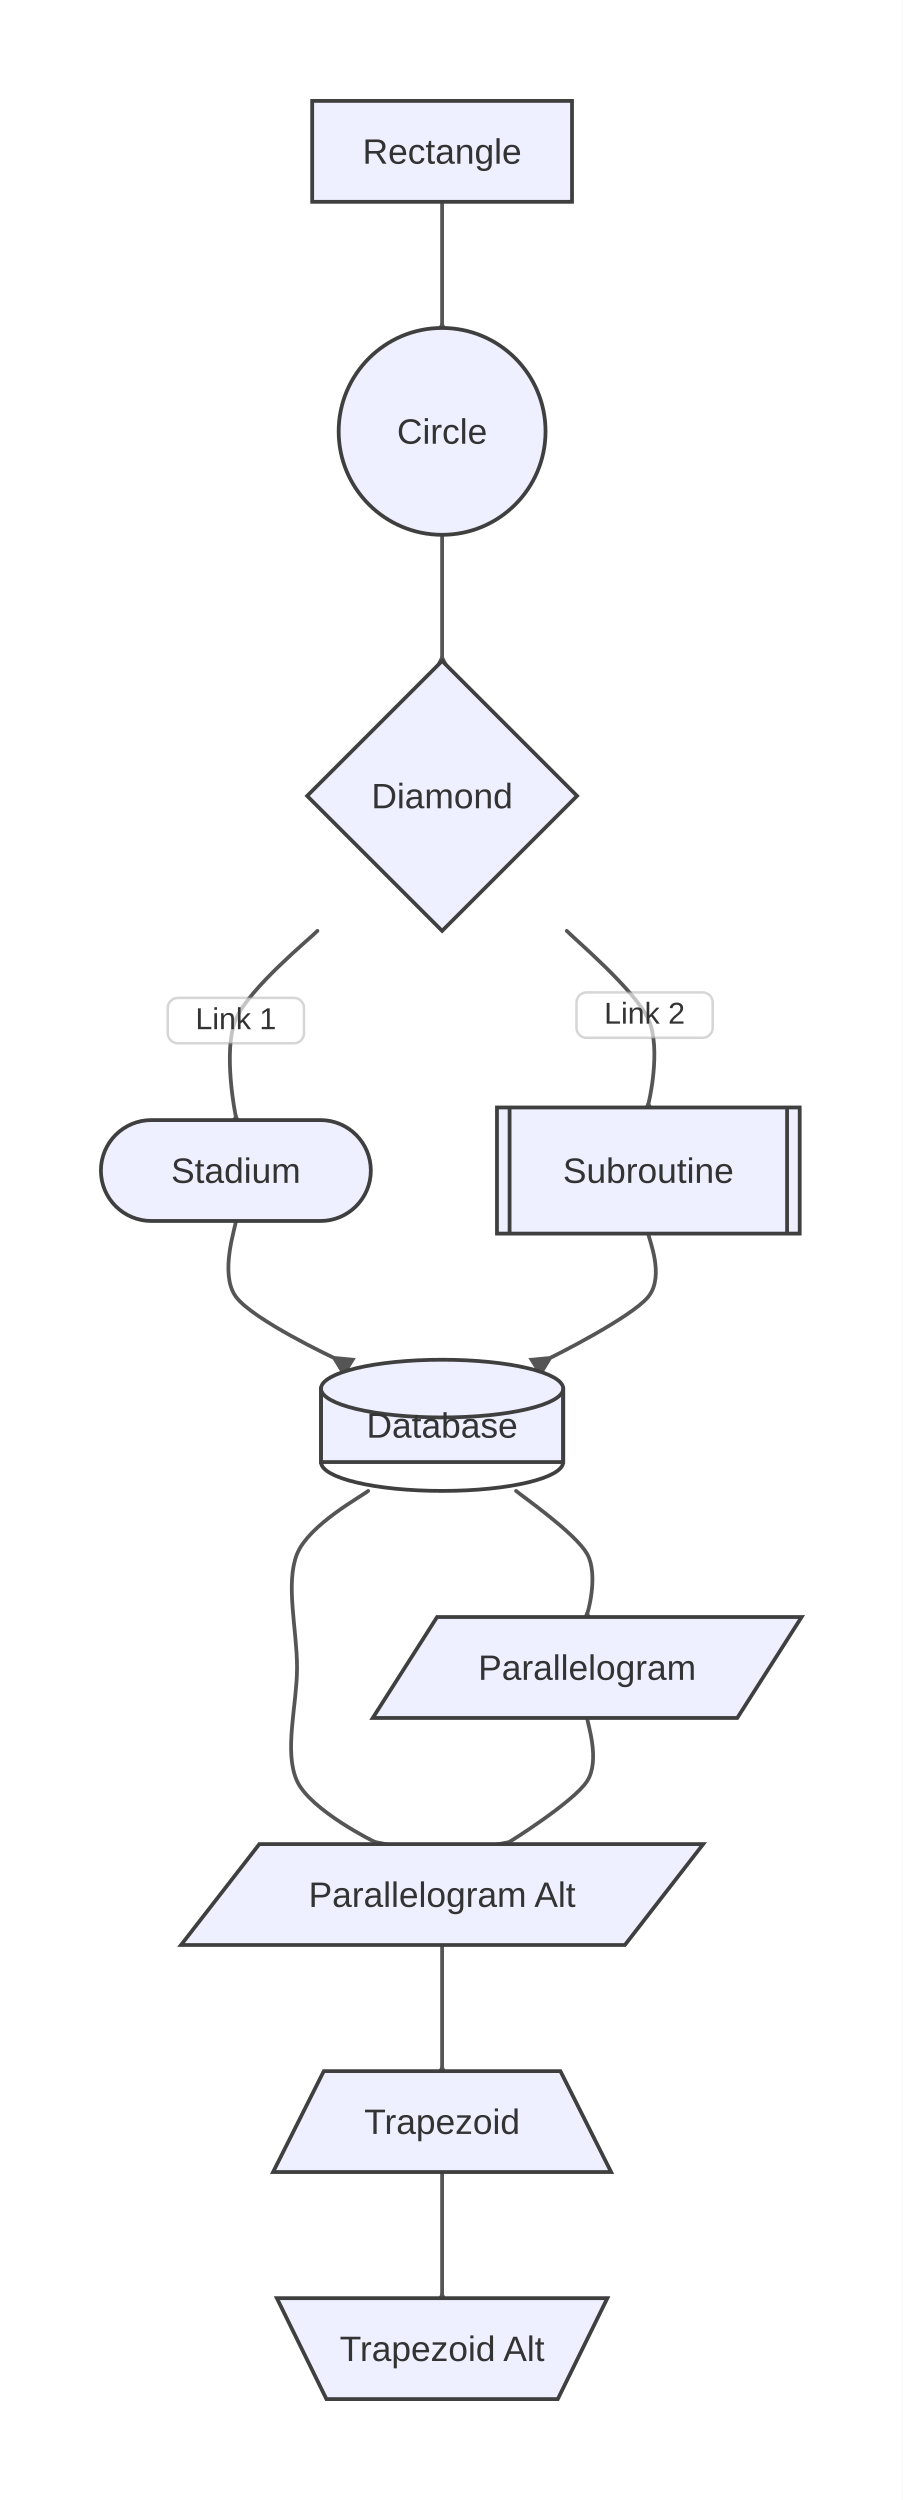
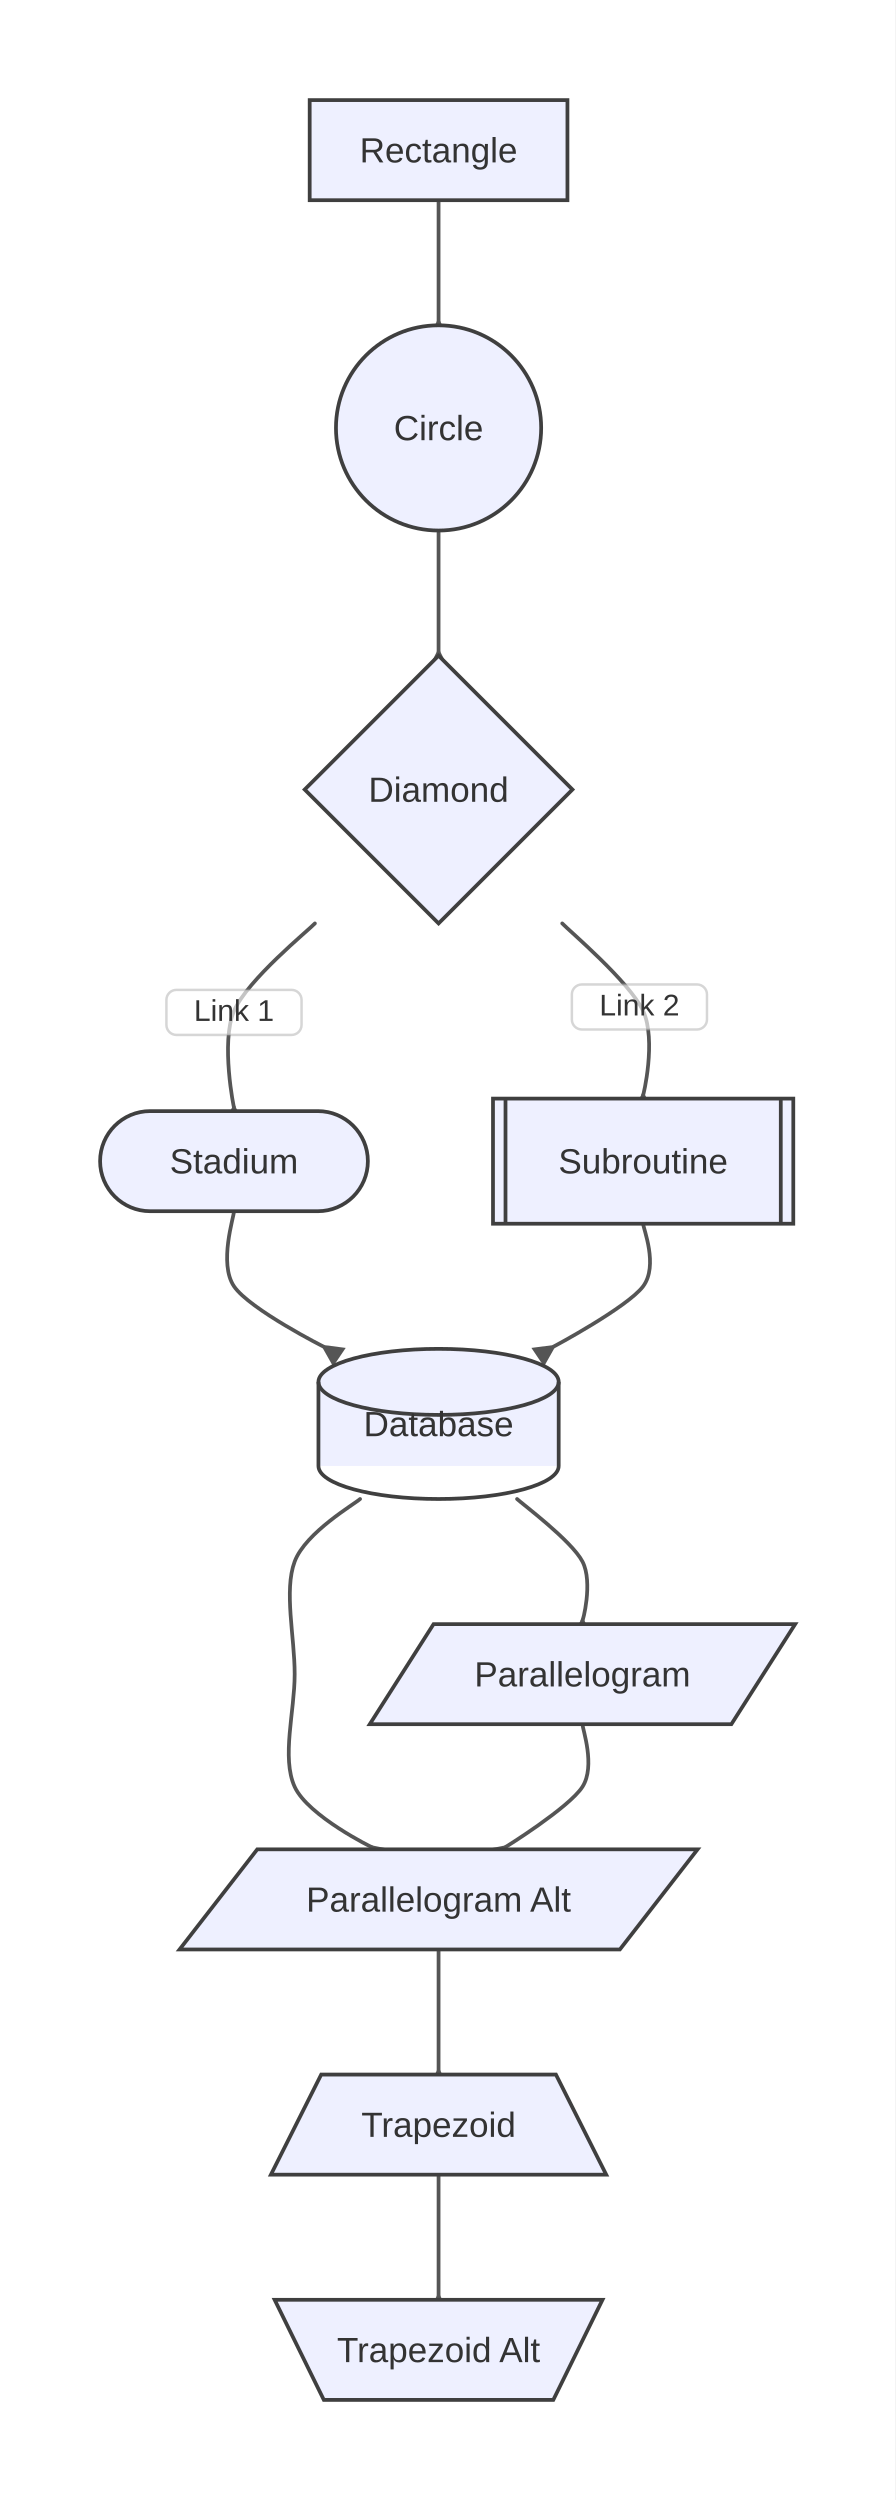
- <svg xmlns="http://www.w3.org/2000/svg" width="357.75" height="991" viewBox="0 0 357.75 991">
-   <rect x="0" y="0" width="357.75" height="991" fill="#ffffff" />
+ <svg xmlns="http://www.w3.org/2000/svg" width="357.75" height="999" viewBox="0 0 357.75 999">
+   <rect x="0" y="0" width="357.75" height="999" fill="#ffffff" />
  <defs>
    <marker id="arrow" markerWidth="6" markerHeight="6" refX="5" refY="3" orient="auto" markerUnits="strokeWidth">
      <path d="M0,0 L0,6 L6,3 z" fill="#555555" />
    </marker>
    <marker id="circle-marker" markerWidth="6" markerHeight="6" refX="3" refY="3" orient="auto" markerUnits="strokeWidth">
      <circle cx="3" cy="3" r="3" fill="#555555" />
    </marker>
    <marker id="cross-marker" markerWidth="8" markerHeight="8" refX="4" refY="4" orient="auto" markerUnits="strokeWidth">
      <path d="M1,1 L7,7 M7,1 L1,7" stroke="#555555" stroke-width="1.5" />
    </marker>
  </defs>
  <path d="M175.25,80 C175.25,81.875 175.25,96.667 175.25,105 C175.25,113.333 175.25,129.438 175.25,128.5" stroke="#555555" stroke-width="1.5" fill="none" stroke-linecap="round" stroke-linejoin="round" marker-end="url(#arrow)" />
  <path d="M175.25,212 C175.25,213.875 175.25,228.667 175.25,237 C175.25,245.333 175.25,261.438 175.25,260.5" stroke="#555555" stroke-width="1.5" fill="none" stroke-linecap="round" stroke-linejoin="round" marker-end="url(#arrow)" />
  <g>
    <path d="M125.831,369 C123.406,371.625 98.888,391.5 93.5,404 C88.112,416.5 93.5,443.1 93.5,442.5" stroke="#555555" stroke-width="1.5" fill="none" stroke-linecap="round" stroke-linejoin="round" marker-end="url(#arrow)" />
    <rect x="66.5" y="395.559" width="54" height="18" fill="#ffffff" fill-opacity="0.65" stroke="#999" stroke-opacity="0.4" stroke-width="1" rx="4" />
    <text x="93.5" y="404.559" text-anchor="middle" dominant-baseline="middle" font-family="Arial, sans-serif" font-size="12" fill="#333">Link 1</text>
  </g>
  <g>
    <path d="M224.669,369 C227.094,371.625 251.612,392.333 257,404 C262.388,415.667 257,438.212 257,437.5" stroke="#555555" stroke-width="1.5" fill="none" stroke-linecap="round" stroke-linejoin="round" marker-end="url(#arrow)" />
    <rect x="228.513" y="393.39" width="54" height="18" fill="#ffffff" fill-opacity="0.65" stroke="#999" stroke-opacity="0.4" stroke-width="1" rx="4" />
    <text x="255.513" y="402.39" text-anchor="middle" dominant-baseline="middle" font-family="Arial, sans-serif" font-size="12" fill="#333">Link 2</text>
  </g>
-   <path d="M93.5,484 C93.5,486.25 86.821,504.833 93.5,514 C100.179,523.167 132.672,538.438 132.301,538.206" stroke="#555555" stroke-width="1.5" fill="none" stroke-linecap="round" stroke-linejoin="round" marker-end="url(#arrow)" />
-   <path d="M257,489 C257,490.875 263.679,505.667 257,514 C250.321,522.333 217.828,538.438 218.199,538.206" stroke="#555555" stroke-width="1.5" fill="none" stroke-linecap="round" stroke-linejoin="round" marker-end="url(#arrow)" />
-   <path d="M145.936,591 C143.822,592.875 122.448,604.333 117.75,616 C113.052,627.667 117.75,646 117.75,661 C117.75,676 112.426,694.333 117.75,706 C123.074,717.667 148.976,730.438 148.513,730.076" stroke="#555555" stroke-width="1.5" fill="none" stroke-linecap="round" stroke-linejoin="round" marker-end="url(#arrow)" />
-   <path d="M204.564,591 C206.678,592.875 228.052,607.667 232.75,616 C237.448,624.333 232.75,640.438 232.75,639.5" stroke="#555555" stroke-width="1.5" fill="none" stroke-linecap="round" stroke-linejoin="round" marker-end="url(#arrow)" />
-   <path d="M232.75,681 C232.75,682.875 238.074,697.667 232.75,706 C227.426,714.333 201.524,730.438 201.987,730.076" stroke="#555555" stroke-width="1.5" fill="none" stroke-linecap="round" stroke-linejoin="round" marker-end="url(#arrow)" />
-   <path d="M175.25,771 C175.25,772.875 175.25,787.667 175.25,796 C175.25,804.333 175.25,820.438 175.25,819.5" stroke="#555555" stroke-width="1.5" fill="none" stroke-linecap="round" stroke-linejoin="round" marker-end="url(#arrow)" />
-   <path d="M175.25,861 C175.25,862.875 175.25,877.667 175.25,886 C175.25,894.333 175.25,910.438 175.25,909.5" stroke="#555555" stroke-width="1.5" fill="none" stroke-linecap="round" stroke-linejoin="round" marker-end="url(#arrow)" />
+   <path d="M93.5,484 C93.5,486.25 87.307,504.833 93.5,514 C99.693,523.167 129.823,538.438 129.415,538.163" stroke="#555555" stroke-width="1.5" fill="none" stroke-linecap="round" stroke-linejoin="round" marker-end="url(#arrow)" />
+   <path d="M257,489 C257,490.875 263.193,505.667 257,514 C250.807,522.333 220.677,538.438 221.085,538.163" stroke="#555555" stroke-width="1.5" fill="none" stroke-linecap="round" stroke-linejoin="round" marker-end="url(#arrow)" />
+   <path d="M143.886,599 C141.926,600.875 122.106,612.333 117.75,624 C113.394,635.667 117.75,654 117.75,669 C117.75,684 112.426,702.333 117.75,714 C123.074,725.667 148.976,738.438 148.513,738.076" stroke="#555555" stroke-width="1.5" fill="none" stroke-linecap="round" stroke-linejoin="round" marker-end="url(#arrow)" />
+   <path d="M206.614,599 C208.574,600.875 228.394,615.667 232.75,624 C237.106,632.333 232.75,648.438 232.75,647.5" stroke="#555555" stroke-width="1.5" fill="none" stroke-linecap="round" stroke-linejoin="round" marker-end="url(#arrow)" />
+   <path d="M232.75,689 C232.75,690.875 238.074,705.667 232.75,714 C227.426,722.333 201.524,738.438 201.987,738.076" stroke="#555555" stroke-width="1.5" fill="none" stroke-linecap="round" stroke-linejoin="round" marker-end="url(#arrow)" />
+   <path d="M175.25,779 C175.25,780.875 175.25,795.667 175.25,804 C175.25,812.333 175.25,828.438 175.25,827.5" stroke="#555555" stroke-width="1.5" fill="none" stroke-linecap="round" stroke-linejoin="round" marker-end="url(#arrow)" />
+   <path d="M175.25,869 C175.25,870.875 175.25,885.667 175.25,894 C175.25,902.333 175.25,918.438 175.25,917.5" stroke="#555555" stroke-width="1.5" fill="none" stroke-linecap="round" stroke-linejoin="round" marker-end="url(#arrow)" />
  <g id="A">
    <rect x="123.75" y="40" width="103" height="40" rx="0" ry="0" stroke="#3f3f3f" stroke-width="1.5" fill="#eef0ff" />
    <text x="175.25" y="64.9" text-anchor="middle" font-family="Arial, sans-serif" font-size="14" fill="#333">Rectangle</text>
  </g>
  <g id="B">
    <circle cx="175.25" cy="171" r="41" stroke="#3f3f3f" stroke-width="1.5" fill="#eef0ff" />
    <text x="175.25" y="175.9" text-anchor="middle" font-family="Arial, sans-serif" font-size="14" fill="#333">Circle</text>
  </g>
  <g id="C">
    <polygon points="175.25,262 228.75,315.5 175.25,369 121.75,315.5" stroke="#3f3f3f" stroke-width="1.5" fill="#eef0ff" />
    <text x="175.25" y="320.4" text-anchor="middle" font-family="Arial, sans-serif" font-size="14" fill="#333">Diamond</text>
  </g>
  <g id="D">
    <rect x="40" y="444" width="107" height="40" rx="20" ry="20" stroke="#3f3f3f" stroke-width="1.5" fill="#eef0ff" />
    <text x="93.5" y="468.9" text-anchor="middle" font-family="Arial, sans-serif" font-size="14" fill="#333">Stadium</text>
  </g>
  <g id="E">
    <g>
      <rect x="197" y="439" width="120" height="50" rx="0" ry="0" stroke="#3f3f3f" stroke-width="1.5" fill="#eef0ff" />
      <line x1="202" y1="439" x2="202" y2="489" stroke="#3f3f3f" stroke-width="1.5" />
      <line x1="312" y1="439" x2="312" y2="489" stroke="#3f3f3f" stroke-width="1.5" />
    </g>
    <text x="257" y="468.9" text-anchor="middle" font-family="Arial, sans-serif" font-size="14" fill="#333">Subroutine</text>
  </g>
  <g id="F">
    <g>
-       <rect x="127.25" y="550.44" width="96" height="29.12" stroke="#3f3f3f" stroke-width="1.5" fill="#eef0ff" />
-       <ellipse cx="175.25" cy="550.44" rx="48" ry="11.44" stroke="#3f3f3f" stroke-width="1.5" fill="#eef0ff" />
-       <path d="M127.25,550.44 L127.25,579.56 A48,11.44 0 0,0 223.25,579.56 L223.25,550.44" stroke="#3f3f3f" stroke-width="1.5" fill="none" />
+       <rect x="127.25" y="552.2" width="96" height="33.6" stroke="none" fill="#eef0ff" />
+       <ellipse cx="175.25" cy="552.2" rx="48" ry="13.2" stroke="#3f3f3f" stroke-width="1.5" fill="#eef0ff" />
+       <path d="M127.25,552.2 L127.25,585.8 A48,13.2 0 0,0 223.25,585.8 L223.25,552.2" stroke="#3f3f3f" stroke-width="1.5" fill="none" />
    </g>
-     <text x="175.25" y="569.9" text-anchor="middle" font-family="Arial, sans-serif" font-size="14" fill="#333">Database</text>
+     <text x="175.25" y="573.9" text-anchor="middle" font-family="Arial, sans-serif" font-size="14" fill="#333">Database</text>
  </g>
  <g id="H">
-     <polygon points="102.8,731 278.75,731 247.7,771 71.75,771" stroke="#3f3f3f" stroke-width="1.5" fill="#eef0ff" />
-     <text x="175.25" y="755.9" text-anchor="middle" font-family="Arial, sans-serif" font-size="14" fill="#333">Parallelogram Alt</text>
+     <polygon points="102.8,739 278.75,739 247.7,779 71.75,779" stroke="#3f3f3f" stroke-width="1.5" fill="#eef0ff" />
+     <text x="175.25" y="763.9" text-anchor="middle" font-family="Arial, sans-serif" font-size="14" fill="#333">Parallelogram Alt</text>
  </g>
  <g id="G">
-     <polygon points="173.25,641 317.75,641 292.25,681 147.75,681" stroke="#3f3f3f" stroke-width="1.5" fill="#eef0ff" />
-     <text x="232.75" y="665.9" text-anchor="middle" font-family="Arial, sans-serif" font-size="14" fill="#333">Parallelogram</text>
+     <polygon points="173.25,649 317.75,649 292.25,689 147.75,689" stroke="#3f3f3f" stroke-width="1.5" fill="#eef0ff" />
+     <text x="232.75" y="673.9" text-anchor="middle" font-family="Arial, sans-serif" font-size="14" fill="#333">Parallelogram</text>
  </g>
  <g id="I">
-     <polygon points="128.35,821 222.15,821 242.25,861 108.25,861" stroke="#3f3f3f" stroke-width="1.5" fill="#eef0ff" />
-     <text x="175.25" y="845.9" text-anchor="middle" font-family="Arial, sans-serif" font-size="14" fill="#333">Trapezoid</text>
+     <polygon points="128.35,829 222.15,829 242.25,869 108.25,869" stroke="#3f3f3f" stroke-width="1.5" fill="#eef0ff" />
+     <text x="175.25" y="853.9" text-anchor="middle" font-family="Arial, sans-serif" font-size="14" fill="#333">Trapezoid</text>
  </g>
  <g id="J">
-     <polygon points="109.75,911 240.75,911 221.1,951 129.4,951" stroke="#3f3f3f" stroke-width="1.5" fill="#eef0ff" />
-     <text x="175.25" y="935.9" text-anchor="middle" font-family="Arial, sans-serif" font-size="14" fill="#333">Trapezoid Alt</text>
+     <polygon points="109.75,919 240.75,919 221.1,959 129.4,959" stroke="#3f3f3f" stroke-width="1.5" fill="#eef0ff" />
+     <text x="175.25" y="943.9" text-anchor="middle" font-family="Arial, sans-serif" font-size="14" fill="#333">Trapezoid Alt</text>
  </g>
</svg>
